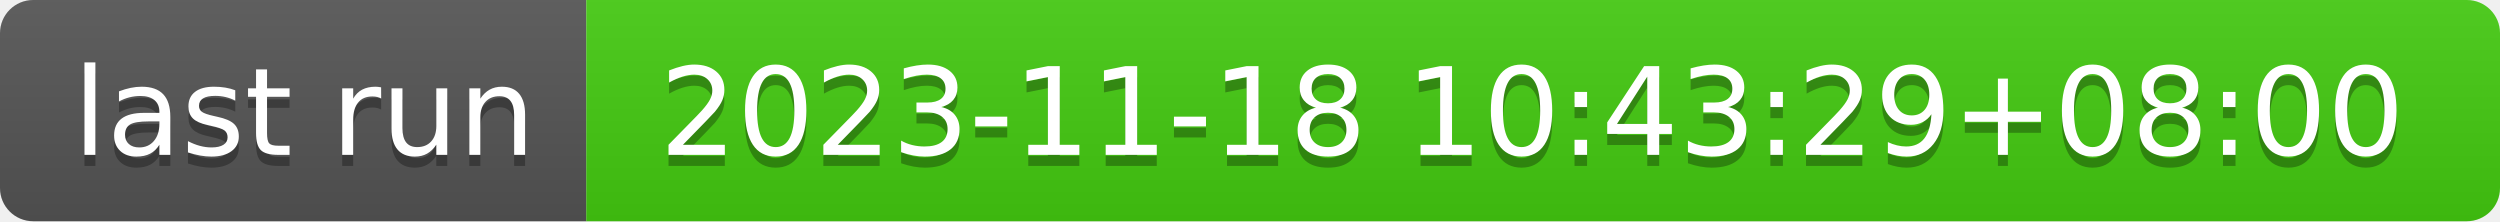
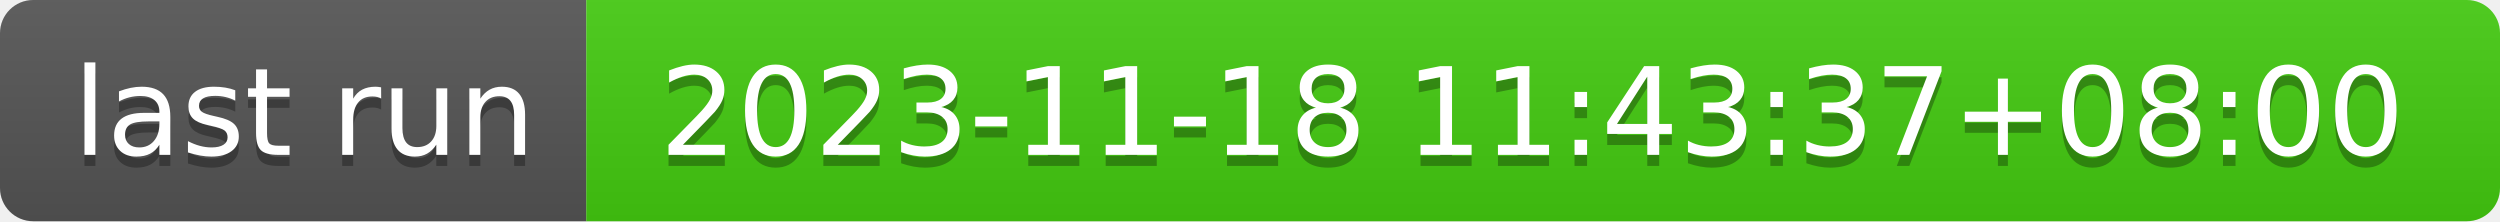
- <svg xmlns="http://www.w3.org/2000/svg" width="226" height="20" role="img" aria-label="last run: 2023-11-18 10:43:29+08:00">
+ <svg xmlns="http://www.w3.org/2000/svg" width="226" height="20" role="img" aria-label="last run: 2023-11-18 11:43:37+08:00">
  <linearGradient id="s" x2="0" y2="100%">
    <stop offset="0" stop-color="#bbb" stop-opacity=".1" />
    <stop offset="1" stop-opacity=".1" />
  </linearGradient>
  <clipPath id="r">
    <rect width="226" height="20" rx="3" fill="#fff" />
  </clipPath>
  <g clip-path="url(#r)">
    <rect width="53" height="20" fill="#555" />
    <rect x="53" width="173" height="20" fill="#4c1" />
    <rect width="226" height="20" fill="url(#s)" />
  </g>
  <g fill="#fff" text-anchor="middle" font-family="Verdana,Geneva,DejaVu Sans,sans-serif" text-rendering="geometricPrecision" font-size="110">
    <text aria-hidden="true" x="275" y="150" fill="#010101" fill-opacity=".3" transform="scale(.1)" textLength="430">last run</text>
    <text x="275" y="140" transform="scale(.1)" fill="#fff" textLength="430">last run</text>
-     <text aria-hidden="true" x="1385" y="150" fill="#010101" fill-opacity=".3" transform="scale(.1)" textLength="1630">2023-11-18 10:43:29+08:00</text>
-     <text x="1385" y="140" transform="scale(.1)" fill="#fff" textLength="1630">2023-11-18 10:43:29+08:00</text>
+     <text aria-hidden="true" x="1385" y="150" fill="#010101" fill-opacity=".3" transform="scale(.1)" textLength="1630">2023-11-18 11:43:37+08:00</text>
+     <text x="1385" y="140" transform="scale(.1)" fill="#fff" textLength="1630">2023-11-18 11:43:37+08:00</text>
  </g>
</svg>
